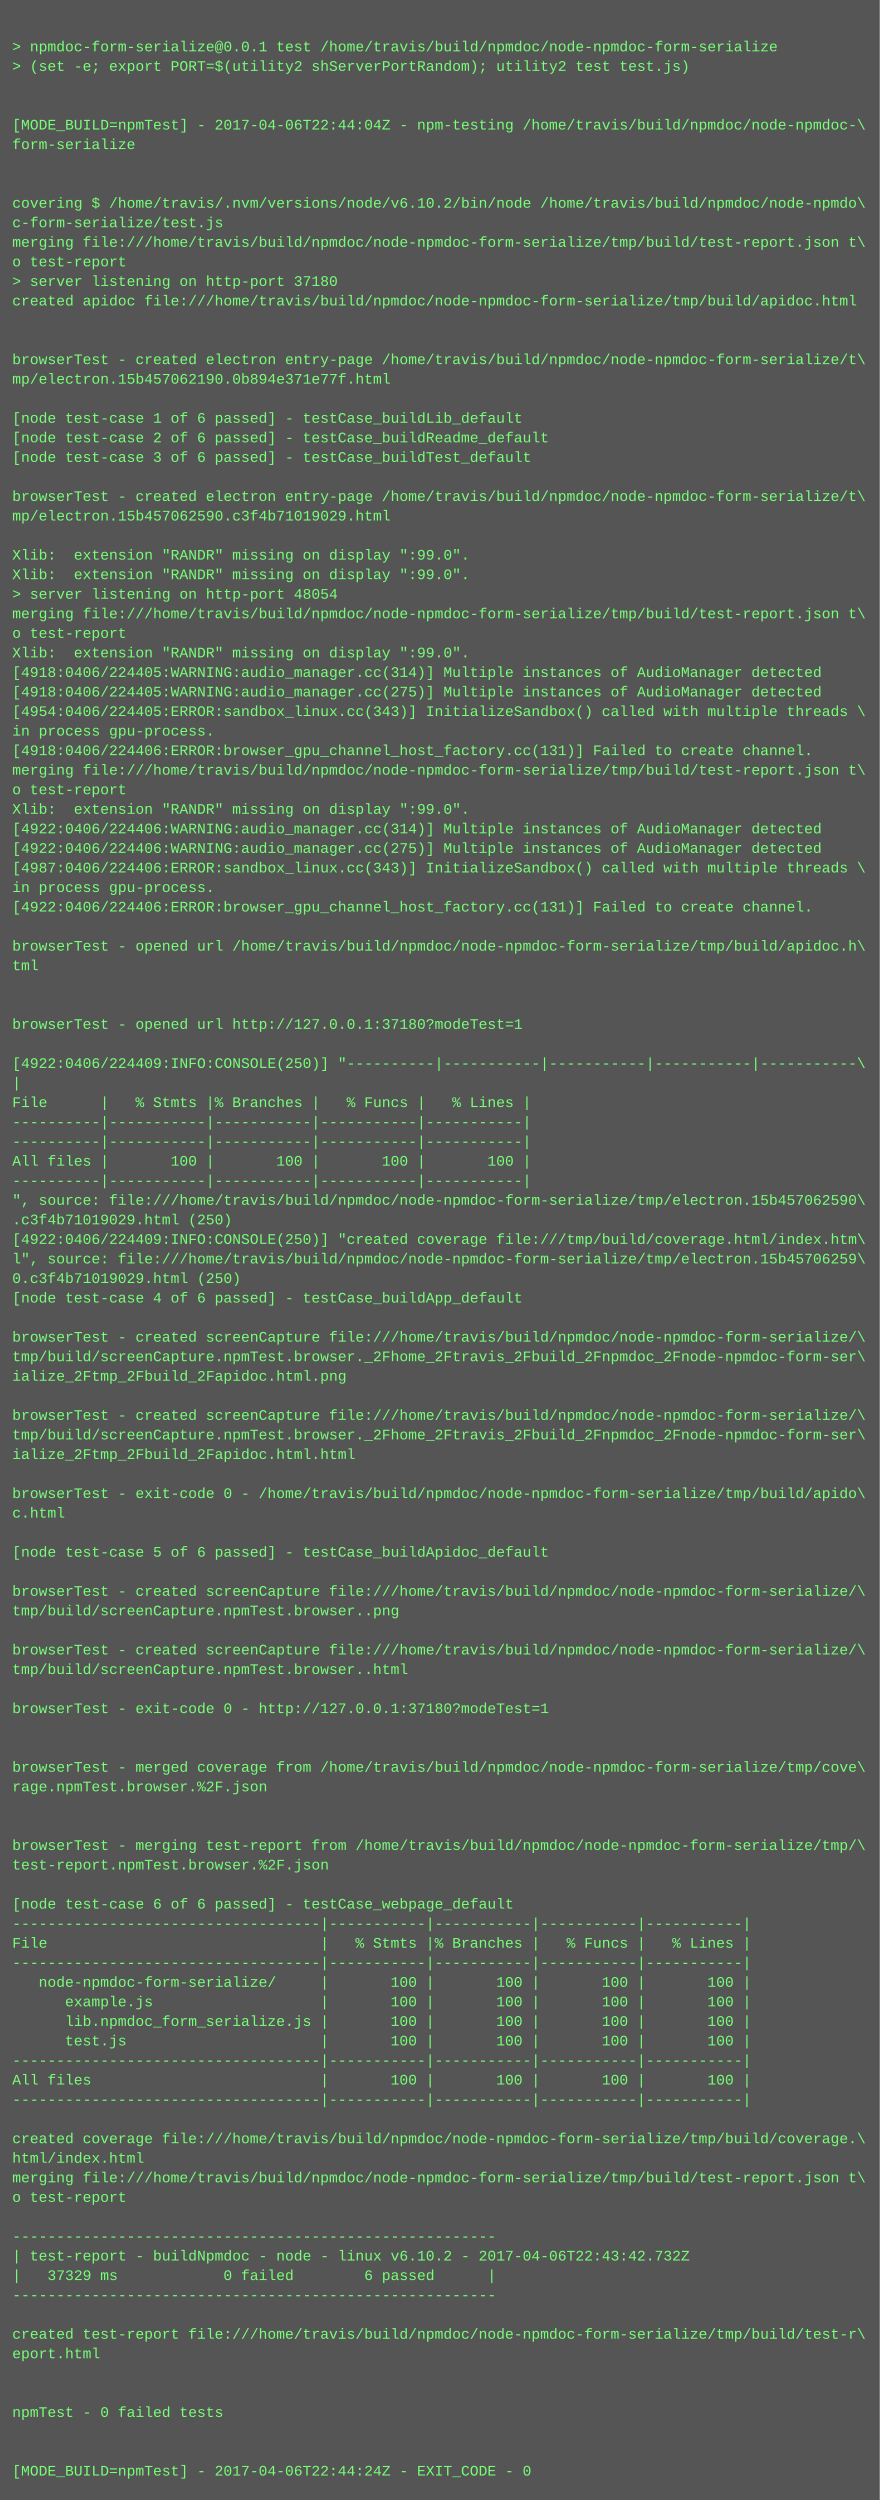
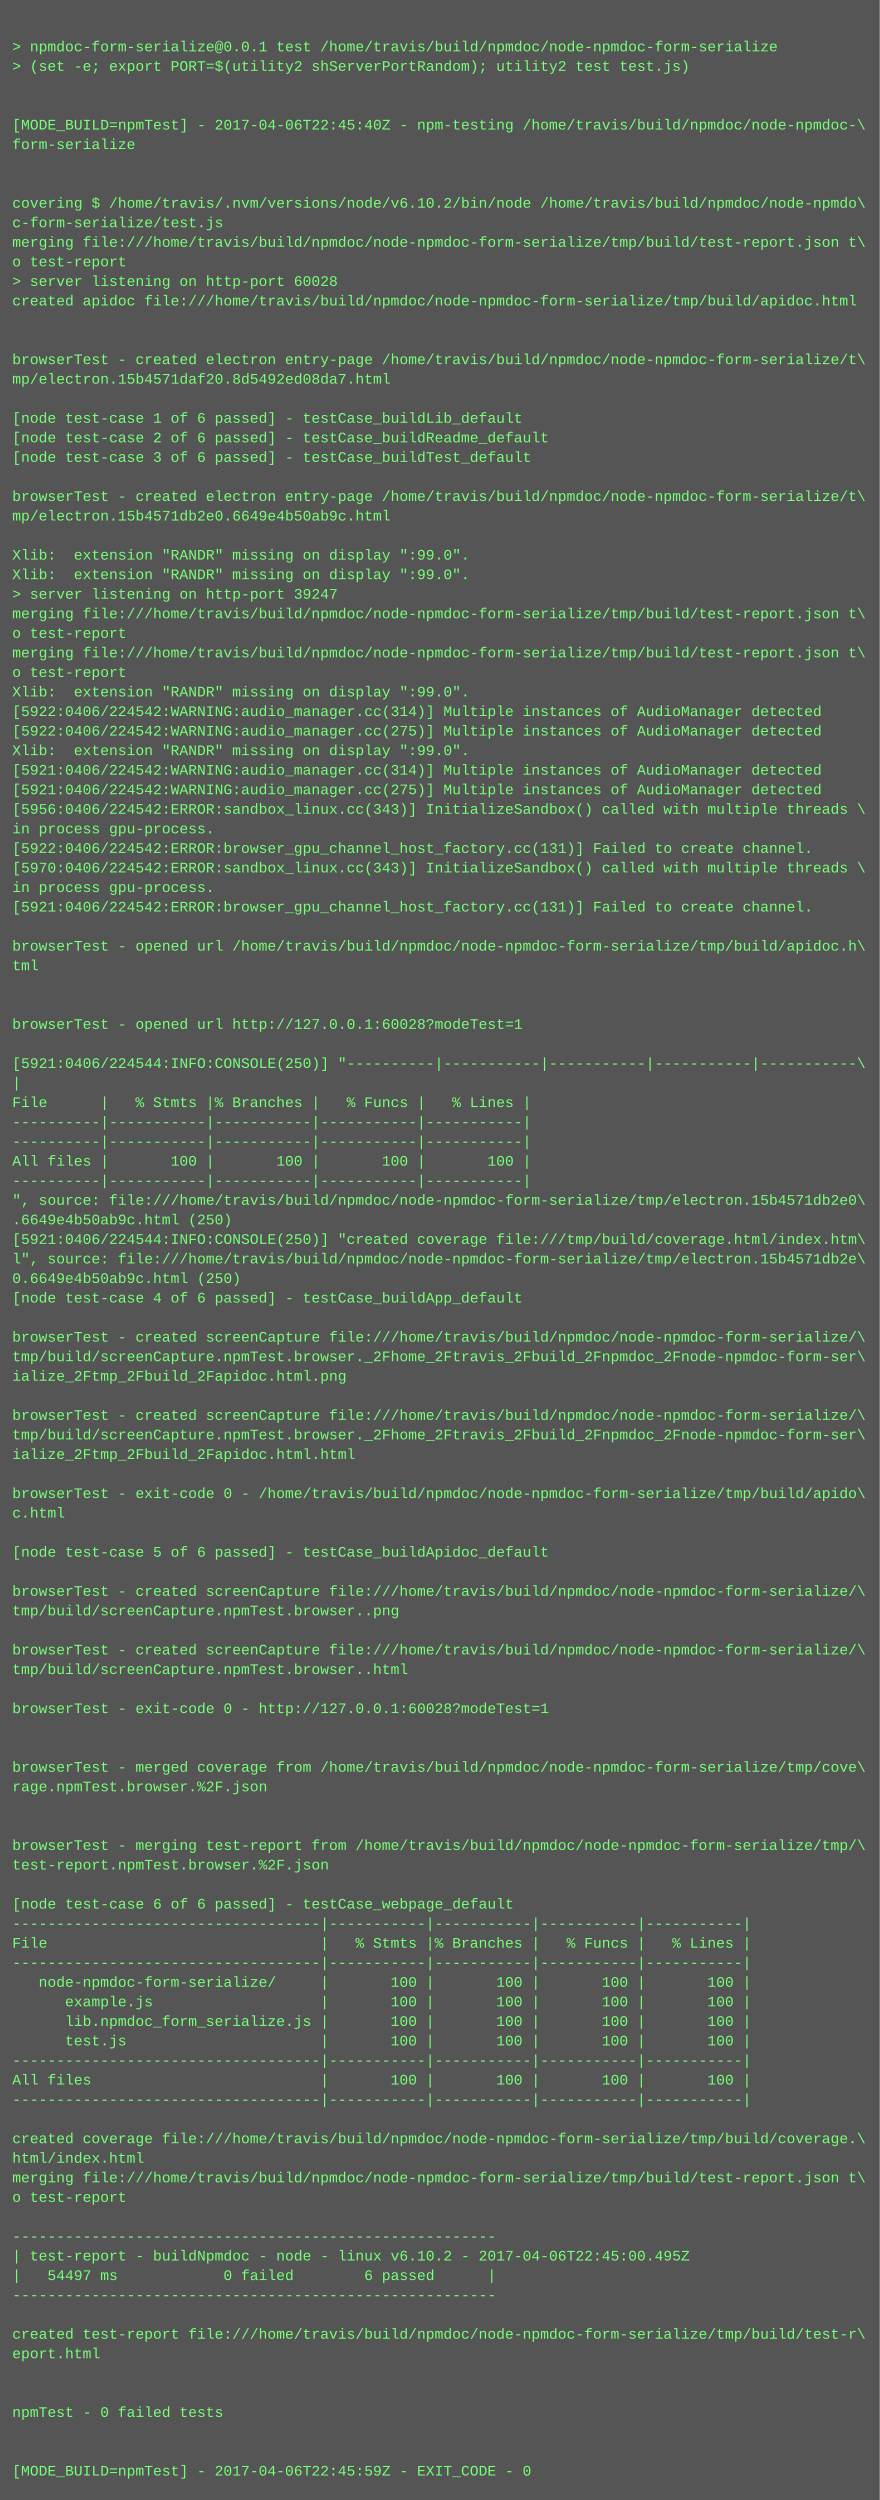
<svg xmlns="http://www.w3.org/2000/svg" height="2046" width="720">
  <rect height="2046" fill="#555" width="720" />
  <text fill="#7f7" font-family="Courier New" font-size="12" xml:space="preserve">
    <tspan x="10" y="26" />
    <tspan x="10" y="42">&gt; npmdoc-form-serialize@0.0.1 test /home/travis/build/npmdoc/node-npmdoc-form-serialize</tspan>
    <tspan x="10" y="58">&gt; (set -e; export PORT=$(utility2 shServerPortRandom); utility2 test test.js)</tspan>
    <tspan x="10" y="74" />
    <tspan x="10" y="90" />
-     <tspan x="10" y="106">[MODE_BUILD=npmTest] - 2017-04-06T22:44:04Z - npm-testing /home/travis/build/npmdoc/node-npmdoc-\</tspan>
+     <tspan x="10" y="106">[MODE_BUILD=npmTest] - 2017-04-06T22:45:40Z - npm-testing /home/travis/build/npmdoc/node-npmdoc-\</tspan>
    <tspan x="10" y="122">form-serialize</tspan>
    <tspan x="10" y="138" />
    <tspan x="10" y="154" />
    <tspan x="10" y="170">covering $ /home/travis/.nvm/versions/node/v6.10.2/bin/node /home/travis/build/npmdoc/node-npmdo\</tspan>
    <tspan x="10" y="186">c-form-serialize/test.js</tspan>
    <tspan x="10" y="202">merging file:///home/travis/build/npmdoc/node-npmdoc-form-serialize/tmp/build/test-report.json t\</tspan>
    <tspan x="10" y="218">o test-report</tspan>
-     <tspan x="10" y="234">&gt; server listening on http-port 37180</tspan>
+     <tspan x="10" y="234">&gt; server listening on http-port 60028</tspan>
    <tspan x="10" y="250">created apidoc file:///home/travis/build/npmdoc/node-npmdoc-form-serialize/tmp/build/apidoc.html</tspan>
    <tspan x="10" y="266" />
    <tspan x="10" y="282" />
    <tspan x="10" y="298">browserTest - created electron entry-page /home/travis/build/npmdoc/node-npmdoc-form-serialize/t\</tspan>
-     <tspan x="10" y="314">mp/electron.15b457062190.0b894e371e77f.html</tspan>
+     <tspan x="10" y="314">mp/electron.15b4571daf20.8d5492ed08da7.html</tspan>
    <tspan x="10" y="330" />
    <tspan x="10" y="346">[node test-case 1 of 6 passed] - testCase_buildLib_default</tspan>
    <tspan x="10" y="362">[node test-case 2 of 6 passed] - testCase_buildReadme_default</tspan>
    <tspan x="10" y="378">[node test-case 3 of 6 passed] - testCase_buildTest_default</tspan>
    <tspan x="10" y="394" />
    <tspan x="10" y="410">browserTest - created electron entry-page /home/travis/build/npmdoc/node-npmdoc-form-serialize/t\</tspan>
-     <tspan x="10" y="426">mp/electron.15b457062590.c3f4b71019029.html</tspan>
+     <tspan x="10" y="426">mp/electron.15b4571db2e0.6649e4b50ab9c.html</tspan>
    <tspan x="10" y="442" />
    <tspan x="10" y="458">Xlib:  extension "RANDR" missing on display ":99.0".</tspan>
    <tspan x="10" y="474">Xlib:  extension "RANDR" missing on display ":99.0".</tspan>
-     <tspan x="10" y="490">&gt; server listening on http-port 48054</tspan>
+     <tspan x="10" y="490">&gt; server listening on http-port 39247</tspan>
    <tspan x="10" y="506">merging file:///home/travis/build/npmdoc/node-npmdoc-form-serialize/tmp/build/test-report.json t\</tspan>
    <tspan x="10" y="522">o test-report</tspan>
-     <tspan x="10" y="538">Xlib:  extension "RANDR" missing on display ":99.0".</tspan>
-     <tspan x="10" y="554">[4918:0406/224405:WARNING:audio_manager.cc(314)] Multiple instances of AudioManager detected</tspan>
-     <tspan x="10" y="570">[4918:0406/224405:WARNING:audio_manager.cc(275)] Multiple instances of AudioManager detected</tspan>
-     <tspan x="10" y="586">[4954:0406/224405:ERROR:sandbox_linux.cc(343)] InitializeSandbox() called with multiple threads \</tspan>
-     <tspan x="10" y="602">in process gpu-process. </tspan>
-     <tspan x="10" y="618">[4918:0406/224406:ERROR:browser_gpu_channel_host_factory.cc(131)] Failed to create channel.</tspan>
-     <tspan x="10" y="634">merging file:///home/travis/build/npmdoc/node-npmdoc-form-serialize/tmp/build/test-report.json t\</tspan>
-     <tspan x="10" y="650">o test-report</tspan>
-     <tspan x="10" y="666">Xlib:  extension "RANDR" missing on display ":99.0".</tspan>
-     <tspan x="10" y="682">[4922:0406/224406:WARNING:audio_manager.cc(314)] Multiple instances of AudioManager detected</tspan>
-     <tspan x="10" y="698">[4922:0406/224406:WARNING:audio_manager.cc(275)] Multiple instances of AudioManager detected</tspan>
-     <tspan x="10" y="714">[4987:0406/224406:ERROR:sandbox_linux.cc(343)] InitializeSandbox() called with multiple threads \</tspan>
+     <tspan x="10" y="538">merging file:///home/travis/build/npmdoc/node-npmdoc-form-serialize/tmp/build/test-report.json t\</tspan>
+     <tspan x="10" y="554">o test-report</tspan>
+     <tspan x="10" y="570">Xlib:  extension "RANDR" missing on display ":99.0".</tspan>
+     <tspan x="10" y="586">[5922:0406/224542:WARNING:audio_manager.cc(314)] Multiple instances of AudioManager detected</tspan>
+     <tspan x="10" y="602">[5922:0406/224542:WARNING:audio_manager.cc(275)] Multiple instances of AudioManager detected</tspan>
+     <tspan x="10" y="618">Xlib:  extension "RANDR" missing on display ":99.0".</tspan>
+     <tspan x="10" y="634">[5921:0406/224542:WARNING:audio_manager.cc(314)] Multiple instances of AudioManager detected</tspan>
+     <tspan x="10" y="650">[5921:0406/224542:WARNING:audio_manager.cc(275)] Multiple instances of AudioManager detected</tspan>
+     <tspan x="10" y="666">[5956:0406/224542:ERROR:sandbox_linux.cc(343)] InitializeSandbox() called with multiple threads \</tspan>
+     <tspan x="10" y="682">in process gpu-process. </tspan>
+     <tspan x="10" y="698">[5922:0406/224542:ERROR:browser_gpu_channel_host_factory.cc(131)] Failed to create channel.</tspan>
+     <tspan x="10" y="714">[5970:0406/224542:ERROR:sandbox_linux.cc(343)] InitializeSandbox() called with multiple threads \</tspan>
    <tspan x="10" y="730">in process gpu-process. </tspan>
-     <tspan x="10" y="746">[4922:0406/224406:ERROR:browser_gpu_channel_host_factory.cc(131)] Failed to create channel.</tspan>
+     <tspan x="10" y="746">[5921:0406/224542:ERROR:browser_gpu_channel_host_factory.cc(131)] Failed to create channel.</tspan>
    <tspan x="10" y="762" />
    <tspan x="10" y="778">browserTest - opened url /home/travis/build/npmdoc/node-npmdoc-form-serialize/tmp/build/apidoc.h\</tspan>
    <tspan x="10" y="794">tml</tspan>
    <tspan x="10" y="810" />
    <tspan x="10" y="826" />
-     <tspan x="10" y="842">browserTest - opened url http://127.0.0.1:37180?modeTest=1</tspan>
+     <tspan x="10" y="842">browserTest - opened url http://127.0.0.1:60028?modeTest=1</tspan>
    <tspan x="10" y="858" />
-     <tspan x="10" y="874">[4922:0406/224409:INFO:CONSOLE(250)] "----------|-----------|-----------|-----------|-----------\</tspan>
+     <tspan x="10" y="874">[5921:0406/224544:INFO:CONSOLE(250)] "----------|-----------|-----------|-----------|-----------\</tspan>
    <tspan x="10" y="890">|</tspan>
    <tspan x="10" y="906">File      |   % Stmts |% Branches |   % Funcs |   % Lines |</tspan>
    <tspan x="10" y="922">----------|-----------|-----------|-----------|-----------|</tspan>
    <tspan x="10" y="938">----------|-----------|-----------|-----------|-----------|</tspan>
    <tspan x="10" y="954">All files |       100 |       100 |       100 |       100 |</tspan>
    <tspan x="10" y="970">----------|-----------|-----------|-----------|-----------|</tspan>
-     <tspan x="10" y="986">", source: file:///home/travis/build/npmdoc/node-npmdoc-form-serialize/tmp/electron.15b457062590\</tspan>
-     <tspan x="10" y="1002">.c3f4b71019029.html (250)</tspan>
-     <tspan x="10" y="1018">[4922:0406/224409:INFO:CONSOLE(250)] "created coverage file:///tmp/build/coverage.html/index.htm\</tspan>
-     <tspan x="10" y="1034">l", source: file:///home/travis/build/npmdoc/node-npmdoc-form-serialize/tmp/electron.15b45706259\</tspan>
-     <tspan x="10" y="1050">0.c3f4b71019029.html (250)</tspan>
+     <tspan x="10" y="986">", source: file:///home/travis/build/npmdoc/node-npmdoc-form-serialize/tmp/electron.15b4571db2e0\</tspan>
+     <tspan x="10" y="1002">.6649e4b50ab9c.html (250)</tspan>
+     <tspan x="10" y="1018">[5921:0406/224544:INFO:CONSOLE(250)] "created coverage file:///tmp/build/coverage.html/index.htm\</tspan>
+     <tspan x="10" y="1034">l", source: file:///home/travis/build/npmdoc/node-npmdoc-form-serialize/tmp/electron.15b4571db2e\</tspan>
+     <tspan x="10" y="1050">0.6649e4b50ab9c.html (250)</tspan>
    <tspan x="10" y="1066">[node test-case 4 of 6 passed] - testCase_buildApp_default</tspan>
    <tspan x="10" y="1082" />
    <tspan x="10" y="1098">browserTest - created screenCapture file:///home/travis/build/npmdoc/node-npmdoc-form-serialize/\</tspan>
    <tspan x="10" y="1114">tmp/build/screenCapture.npmTest.browser._2Fhome_2Ftravis_2Fbuild_2Fnpmdoc_2Fnode-npmdoc-form-ser\</tspan>
    <tspan x="10" y="1130">ialize_2Ftmp_2Fbuild_2Fapidoc.html.png</tspan>
    <tspan x="10" y="1146" />
    <tspan x="10" y="1162">browserTest - created screenCapture file:///home/travis/build/npmdoc/node-npmdoc-form-serialize/\</tspan>
    <tspan x="10" y="1178">tmp/build/screenCapture.npmTest.browser._2Fhome_2Ftravis_2Fbuild_2Fnpmdoc_2Fnode-npmdoc-form-ser\</tspan>
    <tspan x="10" y="1194">ialize_2Ftmp_2Fbuild_2Fapidoc.html.html</tspan>
    <tspan x="10" y="1210" />
    <tspan x="10" y="1226">browserTest - exit-code 0 - /home/travis/build/npmdoc/node-npmdoc-form-serialize/tmp/build/apido\</tspan>
    <tspan x="10" y="1242">c.html</tspan>
    <tspan x="10" y="1258" />
    <tspan x="10" y="1274">[node test-case 5 of 6 passed] - testCase_buildApidoc_default</tspan>
    <tspan x="10" y="1290" />
    <tspan x="10" y="1306">browserTest - created screenCapture file:///home/travis/build/npmdoc/node-npmdoc-form-serialize/\</tspan>
    <tspan x="10" y="1322">tmp/build/screenCapture.npmTest.browser..png</tspan>
    <tspan x="10" y="1338" />
    <tspan x="10" y="1354">browserTest - created screenCapture file:///home/travis/build/npmdoc/node-npmdoc-form-serialize/\</tspan>
    <tspan x="10" y="1370">tmp/build/screenCapture.npmTest.browser..html</tspan>
    <tspan x="10" y="1386" />
-     <tspan x="10" y="1402">browserTest - exit-code 0 - http://127.0.0.1:37180?modeTest=1</tspan>
+     <tspan x="10" y="1402">browserTest - exit-code 0 - http://127.0.0.1:60028?modeTest=1</tspan>
    <tspan x="10" y="1418" />
    <tspan x="10" y="1434" />
    <tspan x="10" y="1450">browserTest - merged coverage from /home/travis/build/npmdoc/node-npmdoc-form-serialize/tmp/cove\</tspan>
    <tspan x="10" y="1466">rage.npmTest.browser.%2F.json</tspan>
    <tspan x="10" y="1482" />
    <tspan x="10" y="1498" />
    <tspan x="10" y="1514">browserTest - merging test-report from /home/travis/build/npmdoc/node-npmdoc-form-serialize/tmp/\</tspan>
    <tspan x="10" y="1530">test-report.npmTest.browser.%2F.json</tspan>
    <tspan x="10" y="1546" />
    <tspan x="10" y="1562">[node test-case 6 of 6 passed] - testCase_webpage_default</tspan>
    <tspan x="10" y="1578">-----------------------------------|-----------|-----------|-----------|-----------|</tspan>
    <tspan x="10" y="1594">File                               |   % Stmts |% Branches |   % Funcs |   % Lines |</tspan>
    <tspan x="10" y="1610">-----------------------------------|-----------|-----------|-----------|-----------|</tspan>
    <tspan x="10" y="1626">   node-npmdoc-form-serialize/     |       100 |       100 |       100 |       100 |</tspan>
    <tspan x="10" y="1642">      example.js                   |       100 |       100 |       100 |       100 |</tspan>
    <tspan x="10" y="1658">      lib.npmdoc_form_serialize.js |       100 |       100 |       100 |       100 |</tspan>
    <tspan x="10" y="1674">      test.js                      |       100 |       100 |       100 |       100 |</tspan>
    <tspan x="10" y="1690">-----------------------------------|-----------|-----------|-----------|-----------|</tspan>
    <tspan x="10" y="1706">All files                          |       100 |       100 |       100 |       100 |</tspan>
    <tspan x="10" y="1722">-----------------------------------|-----------|-----------|-----------|-----------|</tspan>
    <tspan x="10" y="1738" />
    <tspan x="10" y="1754">created coverage file:///home/travis/build/npmdoc/node-npmdoc-form-serialize/tmp/build/coverage.\</tspan>
    <tspan x="10" y="1770">html/index.html</tspan>
    <tspan x="10" y="1786">merging file:///home/travis/build/npmdoc/node-npmdoc-form-serialize/tmp/build/test-report.json t\</tspan>
    <tspan x="10" y="1802">o test-report</tspan>
    <tspan x="10" y="1818" />
    <tspan x="10" y="1834">-------------------------------------------------------</tspan>
-     <tspan x="10" y="1850">| test-report - buildNpmdoc - node - linux v6.10.2 - 2017-04-06T22:43:42.732Z</tspan>
-     <tspan x="10" y="1866">|   37329 ms            0 failed        6 passed      |</tspan>
+     <tspan x="10" y="1850">| test-report - buildNpmdoc - node - linux v6.10.2 - 2017-04-06T22:45:00.495Z</tspan>
+     <tspan x="10" y="1866">|   54497 ms            0 failed        6 passed      |</tspan>
    <tspan x="10" y="1882">-------------------------------------------------------</tspan>
    <tspan x="10" y="1898" />
    <tspan x="10" y="1914">created test-report file:///home/travis/build/npmdoc/node-npmdoc-form-serialize/tmp/build/test-r\</tspan>
    <tspan x="10" y="1930">eport.html</tspan>
    <tspan x="10" y="1946" />
    <tspan x="10" y="1962" />
    <tspan x="10" y="1978">npmTest - 0 failed tests</tspan>
    <tspan x="10" y="1994" />
    <tspan x="10" y="2010" />
-     <tspan x="10" y="2026">[MODE_BUILD=npmTest] - 2017-04-06T22:44:24Z - EXIT_CODE - 0</tspan>
+     <tspan x="10" y="2026">[MODE_BUILD=npmTest] - 2017-04-06T22:45:59Z - EXIT_CODE - 0</tspan>
  </text>
</svg>
